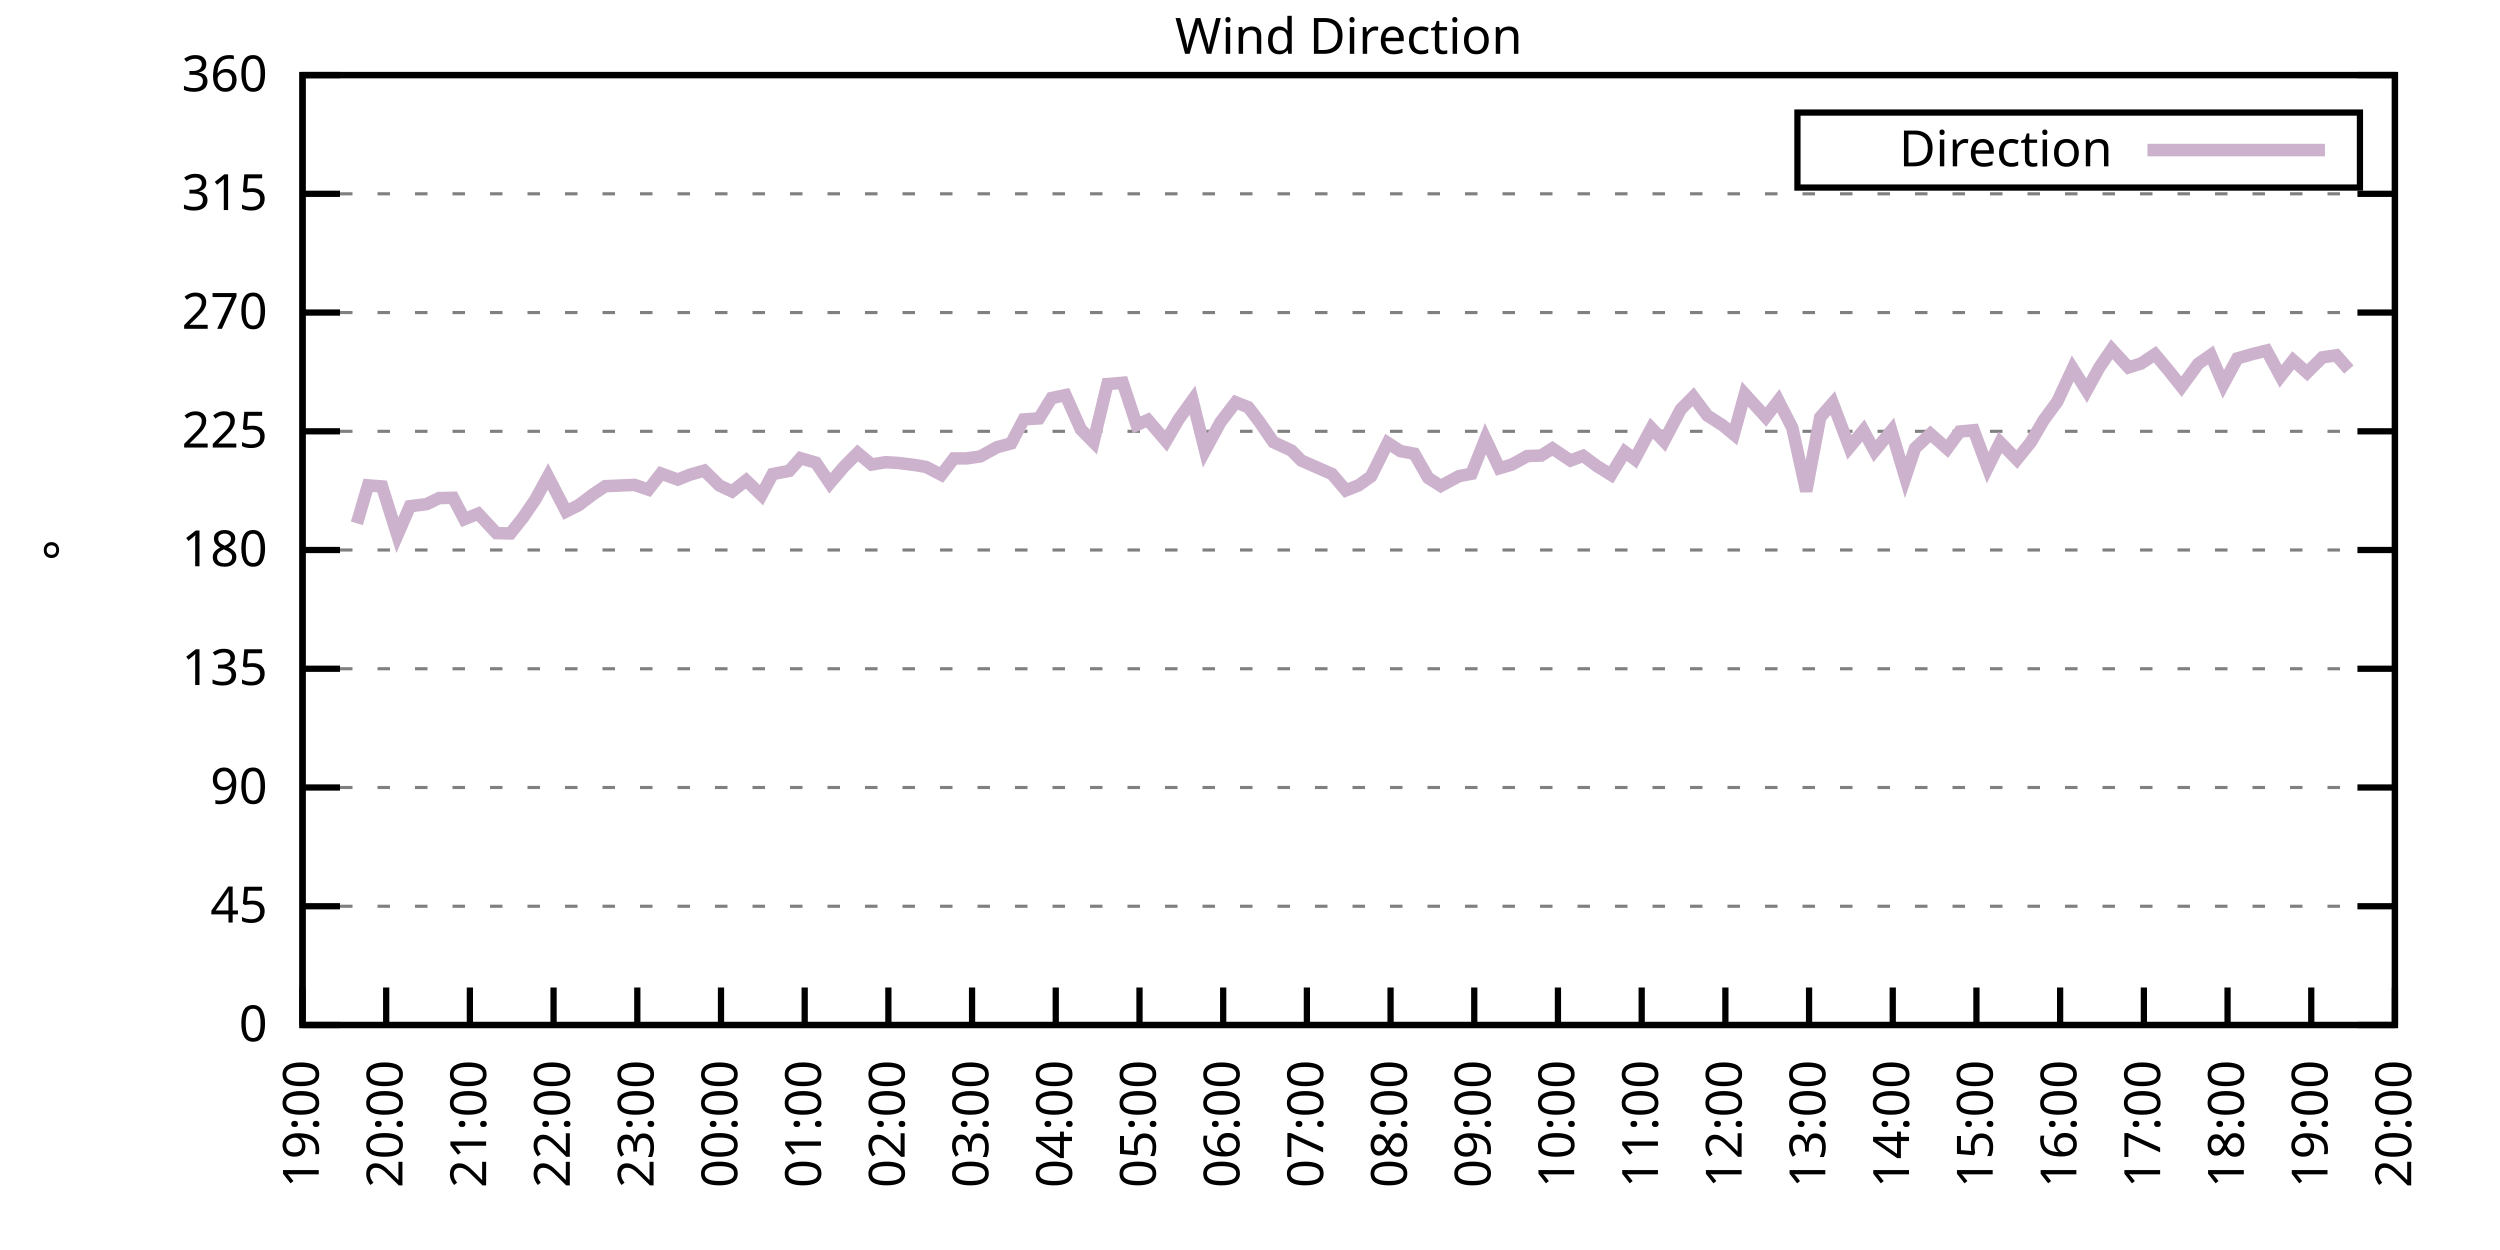
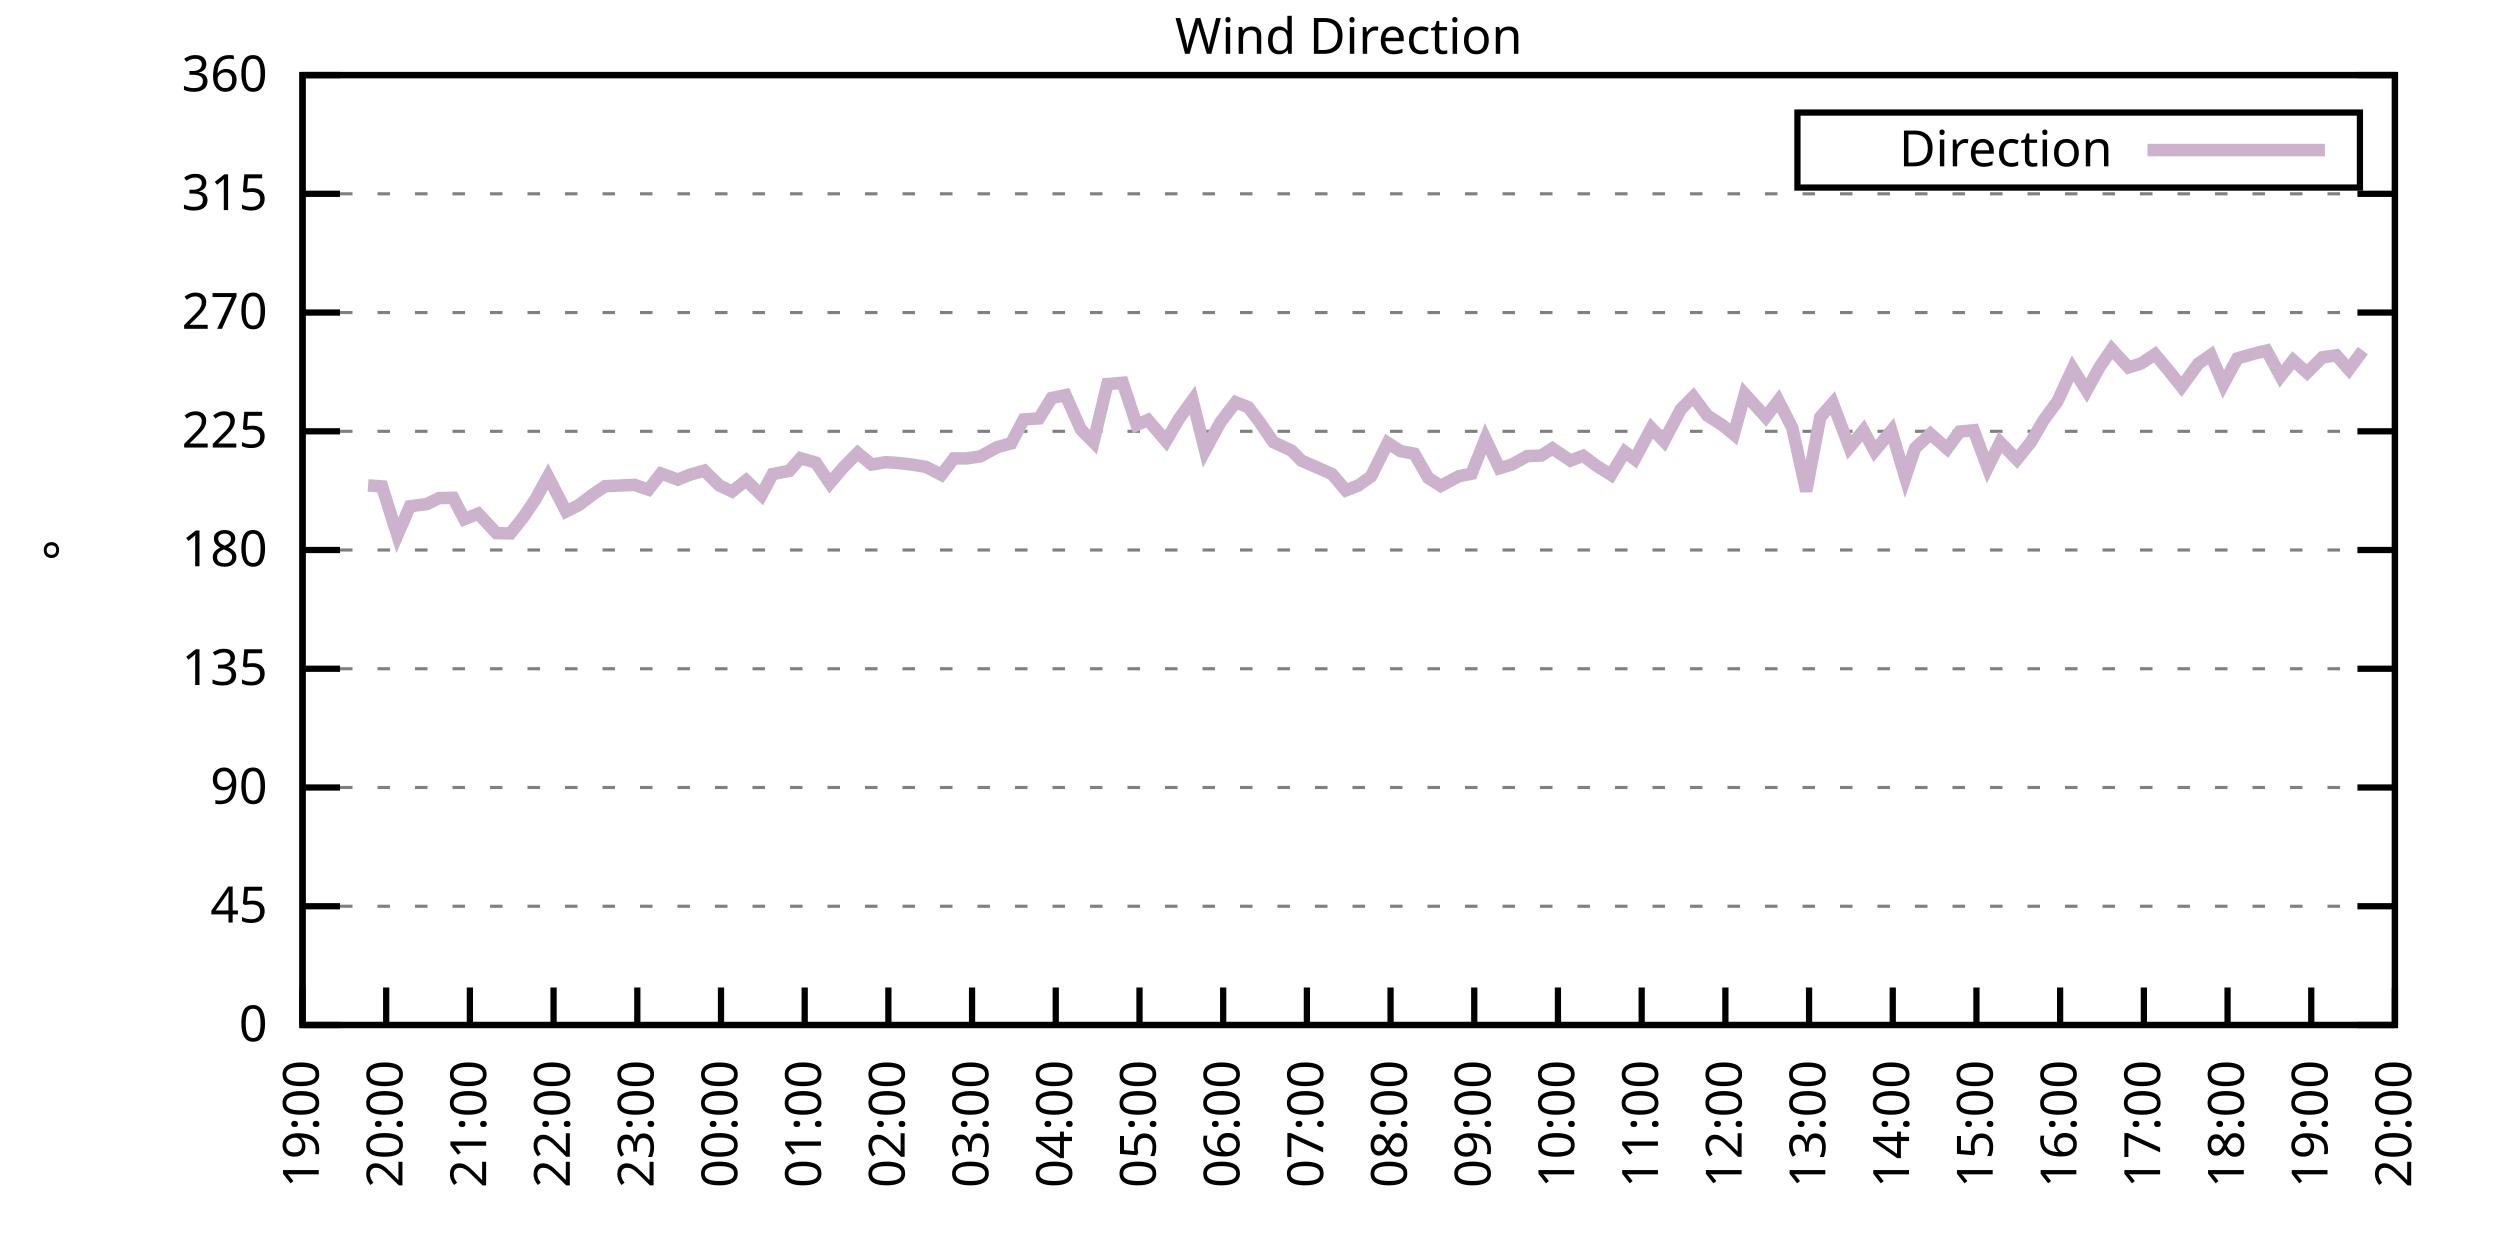
<svg xmlns="http://www.w3.org/2000/svg" xmlns:xlink="http://www.w3.org/1999/xlink" width="400" height="200" viewBox="0 0 400 200">
  <g id="gnuplot_canvas">
    <rect x="0" y="0" width="400" height="200" fill="none" />
    <defs>
      <circle id="gpDot" r="0.5" stroke-width="0.5" stroke="currentColor" />
      <path id="gpPt0" stroke-width="0.333" stroke="currentColor" d="M-1,0 h2 M0,-1 v2" />
      <path id="gpPt1" stroke-width="0.333" stroke="currentColor" d="M-1,-1 L1,1 M1,-1 L-1,1" />
      <path id="gpPt2" stroke-width="0.333" stroke="currentColor" d="M-1,0 L1,0 M0,-1 L0,1 M-1,-1 L1,1 M-1,1 L1,-1" />
      <rect id="gpPt3" stroke-width="0.333" stroke="currentColor" x="-1" y="-1" width="2" height="2" />
      <rect id="gpPt4" stroke-width="0.333" stroke="currentColor" fill="currentColor" x="-1" y="-1" width="2" height="2" />
      <circle id="gpPt5" stroke-width="0.333" stroke="currentColor" cx="0" cy="0" r="1" />
      <use xlink:href="#gpPt5" id="gpPt6" fill="currentColor" stroke="none" />
      <path id="gpPt7" stroke-width="0.333" stroke="currentColor" d="M0,-1.33 L-1.33,0.67 L1.33,0.67 z" />
      <use xlink:href="#gpPt7" id="gpPt8" fill="currentColor" stroke="none" />
      <use xlink:href="#gpPt7" id="gpPt9" stroke="currentColor" transform="rotate(180)" />
      <use xlink:href="#gpPt9" id="gpPt10" fill="currentColor" stroke="none" />
      <use xlink:href="#gpPt3" id="gpPt11" stroke="currentColor" transform="rotate(45)" />
      <use xlink:href="#gpPt11" id="gpPt12" fill="currentColor" stroke="none" />
      <path id="gpPt13" stroke-width="0.333" stroke="currentColor" d="M0,1.330 L1.265,0.411 L0.782,-1.067 L-0.782,-1.076 L-1.265,0.411 z" />
      <use xlink:href="#gpPt13" id="gpPt14" fill="currentColor" stroke="none" />
      <filter id="textbox" filterUnits="objectBoundingBox" x="0" y="0" height="1" width="1">
        <feFlood flood-color="white" flood-opacity="1" result="bgnd" />
        <feComposite in="SourceGraphic" in2="bgnd" operator="atop" />
      </filter>
      <filter id="greybox" filterUnits="objectBoundingBox" x="0" y="0" height="1" width="1">
        <feFlood flood-color="lightgrey" flood-opacity="1" result="grey" />
        <feComposite in="SourceGraphic" in2="grey" operator="atop" />
      </filter>
    </defs>
    <g fill="none" color="white" stroke="currentColor" stroke-width="1.00" stroke-linecap="butt" stroke-linejoin="miter">
</g>
    <g fill="none" color="black" stroke="currentColor" stroke-width="1.00" stroke-linecap="butt" stroke-linejoin="miter">
      <g stroke="none" shape-rendering="crispEdges">
        <polygon fill="rgb(255, 255, 255)" points="48.40,164.00 383.18,164.00 383.18,12.02 48.40,12.02 " />
      </g>
    </g>
    <g fill="none" color="black" stroke="currentColor" stroke-width="1.00" stroke-linecap="butt" stroke-linejoin="miter">
</g>
    <g fill="none" color="black" stroke="black" stroke-width="0.50" stroke-linecap="butt" stroke-linejoin="miter">
</g>
    <g fill="none" color="gray" stroke="currentColor" stroke-width="0.50" stroke-linecap="butt" stroke-linejoin="miter">
      <path stroke="gray" stroke-dasharray="2,4" class="gridline" d="M48.40,164.00 L383.19,164.00  " />
    </g>
    <g fill="none" color="gray" stroke="gray" stroke-width="1.00" stroke-linecap="butt" stroke-linejoin="miter">
</g>
    <g fill="none" color="black" stroke="currentColor" stroke-width="1.00" stroke-linecap="butt" stroke-linejoin="miter">
      <path stroke="black" d="M48.40,164.00 L54.40,164.00 M383.19,164.00 L377.19,164.00  " />
      <g transform="translate(42.80,166.60)" stroke="none" fill="black" font-family="Sans" font-size="8.00" text-anchor="end">
        <text>
          <tspan font-family="Sans"> 0</tspan>
        </text>
      </g>
    </g>
    <g fill="none" color="black" stroke="currentColor" stroke-width="1.00" stroke-linecap="butt" stroke-linejoin="miter">
</g>
    <g fill="none" color="black" stroke="black" stroke-width="0.50" stroke-linecap="butt" stroke-linejoin="miter">
</g>
    <g fill="none" color="gray" stroke="currentColor" stroke-width="0.50" stroke-linecap="butt" stroke-linejoin="miter">
      <path stroke="gray" stroke-dasharray="2,4" class="gridline" d="M48.40,145.00 L383.19,145.00  " />
    </g>
    <g fill="none" color="gray" stroke="gray" stroke-width="1.00" stroke-linecap="butt" stroke-linejoin="miter">
</g>
    <g fill="none" color="black" stroke="currentColor" stroke-width="1.00" stroke-linecap="butt" stroke-linejoin="miter">
      <path stroke="black" d="M48.40,145.00 L54.40,145.00 M383.19,145.00 L377.19,145.00  " />
      <g transform="translate(42.80,147.60)" stroke="none" fill="black" font-family="Sans" font-size="8.00" text-anchor="end">
        <text>
          <tspan font-family="Sans"> 45</tspan>
        </text>
      </g>
    </g>
    <g fill="none" color="black" stroke="currentColor" stroke-width="1.00" stroke-linecap="butt" stroke-linejoin="miter">
</g>
    <g fill="none" color="black" stroke="black" stroke-width="0.50" stroke-linecap="butt" stroke-linejoin="miter">
</g>
    <g fill="none" color="gray" stroke="currentColor" stroke-width="0.50" stroke-linecap="butt" stroke-linejoin="miter">
      <path stroke="gray" stroke-dasharray="2,4" class="gridline" d="M48.40,126.00 L383.19,126.00  " />
    </g>
    <g fill="none" color="gray" stroke="gray" stroke-width="1.00" stroke-linecap="butt" stroke-linejoin="miter">
</g>
    <g fill="none" color="black" stroke="currentColor" stroke-width="1.00" stroke-linecap="butt" stroke-linejoin="miter">
      <path stroke="black" d="M48.40,126.00 L54.40,126.00 M383.19,126.00 L377.19,126.00  " />
      <g transform="translate(42.80,128.60)" stroke="none" fill="black" font-family="Sans" font-size="8.00" text-anchor="end">
        <text>
          <tspan font-family="Sans"> 90</tspan>
        </text>
      </g>
    </g>
    <g fill="none" color="black" stroke="currentColor" stroke-width="1.00" stroke-linecap="butt" stroke-linejoin="miter">
</g>
    <g fill="none" color="black" stroke="black" stroke-width="0.50" stroke-linecap="butt" stroke-linejoin="miter">
</g>
    <g fill="none" color="gray" stroke="currentColor" stroke-width="0.50" stroke-linecap="butt" stroke-linejoin="miter">
      <path stroke="gray" stroke-dasharray="2,4" class="gridline" d="M48.40,107.00 L383.19,107.00  " />
    </g>
    <g fill="none" color="gray" stroke="gray" stroke-width="1.00" stroke-linecap="butt" stroke-linejoin="miter">
</g>
    <g fill="none" color="black" stroke="currentColor" stroke-width="1.00" stroke-linecap="butt" stroke-linejoin="miter">
      <path stroke="black" d="M48.40,107.00 L54.40,107.00 M383.19,107.00 L377.19,107.00  " />
      <g transform="translate(42.80,109.60)" stroke="none" fill="black" font-family="Sans" font-size="8.00" text-anchor="end">
        <text>
          <tspan font-family="Sans"> 135</tspan>
        </text>
      </g>
    </g>
    <g fill="none" color="black" stroke="currentColor" stroke-width="1.00" stroke-linecap="butt" stroke-linejoin="miter">
</g>
    <g fill="none" color="black" stroke="black" stroke-width="0.50" stroke-linecap="butt" stroke-linejoin="miter">
</g>
    <g fill="none" color="gray" stroke="currentColor" stroke-width="0.50" stroke-linecap="butt" stroke-linejoin="miter">
      <path stroke="gray" stroke-dasharray="2,4" class="gridline" d="M48.40,88.00 L383.19,88.00  " />
    </g>
    <g fill="none" color="gray" stroke="gray" stroke-width="1.00" stroke-linecap="butt" stroke-linejoin="miter">
</g>
    <g fill="none" color="black" stroke="currentColor" stroke-width="1.00" stroke-linecap="butt" stroke-linejoin="miter">
      <path stroke="black" d="M48.40,88.00 L54.40,88.00 M383.19,88.00 L377.19,88.00  " />
      <g transform="translate(42.80,90.60)" stroke="none" fill="black" font-family="Sans" font-size="8.00" text-anchor="end">
        <text>
          <tspan font-family="Sans"> 180</tspan>
        </text>
      </g>
    </g>
    <g fill="none" color="black" stroke="currentColor" stroke-width="1.00" stroke-linecap="butt" stroke-linejoin="miter">
</g>
    <g fill="none" color="black" stroke="black" stroke-width="0.50" stroke-linecap="butt" stroke-linejoin="miter">
</g>
    <g fill="none" color="gray" stroke="currentColor" stroke-width="0.50" stroke-linecap="butt" stroke-linejoin="miter">
      <path stroke="gray" stroke-dasharray="2,4" class="gridline" d="M48.40,69.01 L383.19,69.01  " />
    </g>
    <g fill="none" color="gray" stroke="gray" stroke-width="1.00" stroke-linecap="butt" stroke-linejoin="miter">
</g>
    <g fill="none" color="black" stroke="currentColor" stroke-width="1.00" stroke-linecap="butt" stroke-linejoin="miter">
      <path stroke="black" d="M48.40,69.01 L54.40,69.01 M383.19,69.01 L377.19,69.01  " />
      <g transform="translate(42.80,71.61)" stroke="none" fill="black" font-family="Sans" font-size="8.00" text-anchor="end">
        <text>
          <tspan font-family="Sans"> 225</tspan>
        </text>
      </g>
    </g>
    <g fill="none" color="black" stroke="currentColor" stroke-width="1.00" stroke-linecap="butt" stroke-linejoin="miter">
</g>
    <g fill="none" color="black" stroke="black" stroke-width="0.50" stroke-linecap="butt" stroke-linejoin="miter">
</g>
    <g fill="none" color="gray" stroke="currentColor" stroke-width="0.50" stroke-linecap="butt" stroke-linejoin="miter">
      <path stroke="gray" stroke-dasharray="2,4" class="gridline" d="M48.40,50.01 L383.19,50.01  " />
    </g>
    <g fill="none" color="gray" stroke="gray" stroke-width="1.00" stroke-linecap="butt" stroke-linejoin="miter">
</g>
    <g fill="none" color="black" stroke="currentColor" stroke-width="1.00" stroke-linecap="butt" stroke-linejoin="miter">
      <path stroke="black" d="M48.40,50.01 L54.40,50.01 M383.19,50.01 L377.19,50.01  " />
      <g transform="translate(42.80,52.61)" stroke="none" fill="black" font-family="Sans" font-size="8.00" text-anchor="end">
        <text>
          <tspan font-family="Sans"> 270</tspan>
        </text>
      </g>
    </g>
    <g fill="none" color="black" stroke="currentColor" stroke-width="1.00" stroke-linecap="butt" stroke-linejoin="miter">
</g>
    <g fill="none" color="black" stroke="black" stroke-width="0.50" stroke-linecap="butt" stroke-linejoin="miter">
</g>
    <g fill="none" color="gray" stroke="currentColor" stroke-width="0.50" stroke-linecap="butt" stroke-linejoin="miter">
      <path stroke="gray" stroke-dasharray="2,4" class="gridline" d="M48.40,31.01 L383.19,31.01  " />
    </g>
    <g fill="none" color="gray" stroke="gray" stroke-width="1.00" stroke-linecap="butt" stroke-linejoin="miter">
</g>
    <g fill="none" color="black" stroke="currentColor" stroke-width="1.00" stroke-linecap="butt" stroke-linejoin="miter">
      <path stroke="black" d="M48.40,31.01 L54.40,31.01 M383.19,31.01 L377.19,31.01  " />
      <g transform="translate(42.80,33.61)" stroke="none" fill="black" font-family="Sans" font-size="8.00" text-anchor="end">
        <text>
          <tspan font-family="Sans"> 315</tspan>
        </text>
      </g>
    </g>
    <g fill="none" color="black" stroke="currentColor" stroke-width="1.00" stroke-linecap="butt" stroke-linejoin="miter">
</g>
    <g fill="none" color="black" stroke="black" stroke-width="0.50" stroke-linecap="butt" stroke-linejoin="miter">
</g>
    <g fill="none" color="gray" stroke="currentColor" stroke-width="0.50" stroke-linecap="butt" stroke-linejoin="miter">
      <path stroke="gray" stroke-dasharray="2,4" class="gridline" d="M48.40,12.01 L383.19,12.01  " />
    </g>
    <g fill="none" color="gray" stroke="gray" stroke-width="1.00" stroke-linecap="butt" stroke-linejoin="miter">
</g>
    <g fill="none" color="black" stroke="currentColor" stroke-width="1.00" stroke-linecap="butt" stroke-linejoin="miter">
      <path stroke="black" d="M48.40,12.01 L54.40,12.01 M383.19,12.01 L377.19,12.01  " />
      <g transform="translate(42.80,14.61)" stroke="none" fill="black" font-family="Sans" font-size="8.00" text-anchor="end">
        <text>
          <tspan font-family="Sans"> 360</tspan>
        </text>
      </g>
    </g>
    <g fill="none" color="black" stroke="currentColor" stroke-width="1.00" stroke-linecap="butt" stroke-linejoin="miter">
      <path stroke="black" d="M48.40,164.00 L48.40,158.00  " />
      <g transform="translate(51.00,169.60) rotate(270.00)" stroke="none" fill="black" font-family="Sans" font-size="8.00" text-anchor="end">
        <text>
          <tspan font-family="Sans">19:00</tspan>
        </text>
      </g>
    </g>
    <g fill="none" color="black" stroke="currentColor" stroke-width="1.00" stroke-linecap="butt" stroke-linejoin="miter">
      <path stroke="black" d="M61.79,164.00 L61.79,158.00  " />
      <g transform="translate(64.39,169.60) rotate(270.00)" stroke="none" fill="black" font-family="Sans" font-size="8.00" text-anchor="end">
        <text>
          <tspan font-family="Sans">20:00</tspan>
        </text>
      </g>
    </g>
    <g fill="none" color="black" stroke="currentColor" stroke-width="1.00" stroke-linecap="butt" stroke-linejoin="miter">
      <path stroke="black" d="M75.18,164.00 L75.18,158.00  " />
      <g transform="translate(77.78,169.60) rotate(270.00)" stroke="none" fill="black" font-family="Sans" font-size="8.00" text-anchor="end">
        <text>
          <tspan font-family="Sans">21:00</tspan>
        </text>
      </g>
    </g>
    <g fill="none" color="black" stroke="currentColor" stroke-width="1.00" stroke-linecap="butt" stroke-linejoin="miter">
      <path stroke="black" d="M88.57,164.00 L88.57,158.00  " />
      <g transform="translate(91.17,169.60) rotate(270.00)" stroke="none" fill="black" font-family="Sans" font-size="8.00" text-anchor="end">
        <text>
          <tspan font-family="Sans">22:00</tspan>
        </text>
      </g>
    </g>
    <g fill="none" color="black" stroke="currentColor" stroke-width="1.00" stroke-linecap="butt" stroke-linejoin="miter">
      <path stroke="black" d="M101.97,164.00 L101.97,158.00  " />
      <g transform="translate(104.57,169.60) rotate(270.00)" stroke="none" fill="black" font-family="Sans" font-size="8.00" text-anchor="end">
        <text>
          <tspan font-family="Sans">23:00</tspan>
        </text>
      </g>
    </g>
    <g fill="none" color="black" stroke="currentColor" stroke-width="1.00" stroke-linecap="butt" stroke-linejoin="miter">
      <path stroke="black" d="M115.36,164.00 L115.36,158.00  " />
      <g transform="translate(117.96,169.60) rotate(270.00)" stroke="none" fill="black" font-family="Sans" font-size="8.00" text-anchor="end">
        <text>
          <tspan font-family="Sans">00:00</tspan>
        </text>
      </g>
    </g>
    <g fill="none" color="black" stroke="currentColor" stroke-width="1.00" stroke-linecap="butt" stroke-linejoin="miter">
      <path stroke="black" d="M128.75,164.00 L128.75,158.00  " />
      <g transform="translate(131.35,169.60) rotate(270.00)" stroke="none" fill="black" font-family="Sans" font-size="8.00" text-anchor="end">
        <text>
          <tspan font-family="Sans">01:00</tspan>
        </text>
      </g>
    </g>
    <g fill="none" color="black" stroke="currentColor" stroke-width="1.00" stroke-linecap="butt" stroke-linejoin="miter">
      <path stroke="black" d="M142.14,164.00 L142.14,158.00  " />
      <g transform="translate(144.74,169.60) rotate(270.00)" stroke="none" fill="black" font-family="Sans" font-size="8.00" text-anchor="end">
        <text>
          <tspan font-family="Sans">02:00</tspan>
        </text>
      </g>
    </g>
    <g fill="none" color="black" stroke="currentColor" stroke-width="1.00" stroke-linecap="butt" stroke-linejoin="miter">
      <path stroke="black" d="M155.53,164.00 L155.53,158.00  " />
      <g transform="translate(158.13,169.60) rotate(270.00)" stroke="none" fill="black" font-family="Sans" font-size="8.00" text-anchor="end">
        <text>
          <tspan font-family="Sans">03:00</tspan>
        </text>
      </g>
    </g>
    <g fill="none" color="black" stroke="currentColor" stroke-width="1.00" stroke-linecap="butt" stroke-linejoin="miter">
      <path stroke="black" d="M168.92,164.00 L168.92,158.00  " />
      <g transform="translate(171.52,169.60) rotate(270.00)" stroke="none" fill="black" font-family="Sans" font-size="8.00" text-anchor="end">
        <text>
          <tspan font-family="Sans">04:00</tspan>
        </text>
      </g>
    </g>
    <g fill="none" color="black" stroke="currentColor" stroke-width="1.00" stroke-linecap="butt" stroke-linejoin="miter">
      <path stroke="black" d="M182.32,164.00 L182.32,158.00  " />
      <g transform="translate(184.92,169.60) rotate(270.00)" stroke="none" fill="black" font-family="Sans" font-size="8.00" text-anchor="end">
        <text>
          <tspan font-family="Sans">05:00</tspan>
        </text>
      </g>
    </g>
    <g fill="none" color="black" stroke="currentColor" stroke-width="1.00" stroke-linecap="butt" stroke-linejoin="miter">
      <path stroke="black" d="M195.71,164.00 L195.71,158.00  " />
      <g transform="translate(198.31,169.60) rotate(270.00)" stroke="none" fill="black" font-family="Sans" font-size="8.00" text-anchor="end">
        <text>
          <tspan font-family="Sans">06:00</tspan>
        </text>
      </g>
    </g>
    <g fill="none" color="black" stroke="currentColor" stroke-width="1.00" stroke-linecap="butt" stroke-linejoin="miter">
      <path stroke="black" d="M209.10,164.00 L209.10,158.00  " />
      <g transform="translate(211.70,169.60) rotate(270.00)" stroke="none" fill="black" font-family="Sans" font-size="8.00" text-anchor="end">
        <text>
          <tspan font-family="Sans">07:00</tspan>
        </text>
      </g>
    </g>
    <g fill="none" color="black" stroke="currentColor" stroke-width="1.00" stroke-linecap="butt" stroke-linejoin="miter">
      <path stroke="black" d="M222.49,164.00 L222.49,158.00  " />
      <g transform="translate(225.09,169.60) rotate(270.00)" stroke="none" fill="black" font-family="Sans" font-size="8.00" text-anchor="end">
        <text>
          <tspan font-family="Sans">08:00</tspan>
        </text>
      </g>
    </g>
    <g fill="none" color="black" stroke="currentColor" stroke-width="1.00" stroke-linecap="butt" stroke-linejoin="miter">
      <path stroke="black" d="M235.88,164.00 L235.88,158.00  " />
      <g transform="translate(238.48,169.60) rotate(270.00)" stroke="none" fill="black" font-family="Sans" font-size="8.00" text-anchor="end">
        <text>
          <tspan font-family="Sans">09:00</tspan>
        </text>
      </g>
    </g>
    <g fill="none" color="black" stroke="currentColor" stroke-width="1.00" stroke-linecap="butt" stroke-linejoin="miter">
      <path stroke="black" d="M249.27,164.00 L249.27,158.00  " />
      <g transform="translate(251.87,169.60) rotate(270.00)" stroke="none" fill="black" font-family="Sans" font-size="8.00" text-anchor="end">
        <text>
          <tspan font-family="Sans">10:00</tspan>
        </text>
      </g>
    </g>
    <g fill="none" color="black" stroke="currentColor" stroke-width="1.00" stroke-linecap="butt" stroke-linejoin="miter">
      <path stroke="black" d="M262.67,164.00 L262.67,158.00  " />
      <g transform="translate(265.27,169.60) rotate(270.00)" stroke="none" fill="black" font-family="Sans" font-size="8.00" text-anchor="end">
        <text>
          <tspan font-family="Sans">11:00</tspan>
        </text>
      </g>
    </g>
    <g fill="none" color="black" stroke="currentColor" stroke-width="1.00" stroke-linecap="butt" stroke-linejoin="miter">
      <path stroke="black" d="M276.06,164.00 L276.06,158.00  " />
      <g transform="translate(278.66,169.60) rotate(270.00)" stroke="none" fill="black" font-family="Sans" font-size="8.00" text-anchor="end">
        <text>
          <tspan font-family="Sans">12:00</tspan>
        </text>
      </g>
    </g>
    <g fill="none" color="black" stroke="currentColor" stroke-width="1.00" stroke-linecap="butt" stroke-linejoin="miter">
      <path stroke="black" d="M289.45,164.00 L289.45,158.00  " />
      <g transform="translate(292.05,169.60) rotate(270.00)" stroke="none" fill="black" font-family="Sans" font-size="8.00" text-anchor="end">
        <text>
          <tspan font-family="Sans">13:00</tspan>
        </text>
      </g>
    </g>
    <g fill="none" color="black" stroke="currentColor" stroke-width="1.00" stroke-linecap="butt" stroke-linejoin="miter">
      <path stroke="black" d="M302.84,164.00 L302.84,158.00  " />
      <g transform="translate(305.44,169.60) rotate(270.00)" stroke="none" fill="black" font-family="Sans" font-size="8.00" text-anchor="end">
        <text>
          <tspan font-family="Sans">14:00</tspan>
        </text>
      </g>
    </g>
    <g fill="none" color="black" stroke="currentColor" stroke-width="1.00" stroke-linecap="butt" stroke-linejoin="miter">
      <path stroke="black" d="M316.23,164.00 L316.23,158.00  " />
      <g transform="translate(318.83,169.60) rotate(270.00)" stroke="none" fill="black" font-family="Sans" font-size="8.00" text-anchor="end">
        <text>
          <tspan font-family="Sans">15:00</tspan>
        </text>
      </g>
    </g>
    <g fill="none" color="black" stroke="currentColor" stroke-width="1.00" stroke-linecap="butt" stroke-linejoin="miter">
      <path stroke="black" d="M329.62,164.00 L329.62,158.00  " />
      <g transform="translate(332.22,169.60) rotate(270.00)" stroke="none" fill="black" font-family="Sans" font-size="8.00" text-anchor="end">
        <text>
          <tspan font-family="Sans">16:00</tspan>
        </text>
      </g>
    </g>
    <g fill="none" color="black" stroke="currentColor" stroke-width="1.00" stroke-linecap="butt" stroke-linejoin="miter">
      <path stroke="black" d="M343.02,164.00 L343.02,158.00  " />
      <g transform="translate(345.62,169.60) rotate(270.00)" stroke="none" fill="black" font-family="Sans" font-size="8.00" text-anchor="end">
        <text>
          <tspan font-family="Sans">17:00</tspan>
        </text>
      </g>
    </g>
    <g fill="none" color="black" stroke="currentColor" stroke-width="1.00" stroke-linecap="butt" stroke-linejoin="miter">
      <path stroke="black" d="M356.41,164.00 L356.41,158.00  " />
      <g transform="translate(359.01,169.60) rotate(270.00)" stroke="none" fill="black" font-family="Sans" font-size="8.00" text-anchor="end">
        <text>
          <tspan font-family="Sans">18:00</tspan>
        </text>
      </g>
    </g>
    <g fill="none" color="black" stroke="currentColor" stroke-width="1.00" stroke-linecap="butt" stroke-linejoin="miter">
      <path stroke="black" d="M369.80,164.00 L369.80,158.00  " />
      <g transform="translate(372.40,169.60) rotate(270.00)" stroke="none" fill="black" font-family="Sans" font-size="8.00" text-anchor="end">
        <text>
          <tspan font-family="Sans">19:00</tspan>
        </text>
      </g>
    </g>
    <g fill="none" color="black" stroke="currentColor" stroke-width="1.00" stroke-linecap="butt" stroke-linejoin="miter">
      <path stroke="black" d="M383.19,164.00 L383.19,158.00  " />
      <g transform="translate(385.79,169.60) rotate(270.00)" stroke="none" fill="black" font-family="Sans" font-size="8.00" text-anchor="end">
        <text>
          <tspan font-family="Sans">20:00</tspan>
        </text>
      </g>
    </g>
    <g fill="none" color="black" stroke="currentColor" stroke-width="1.00" stroke-linecap="butt" stroke-linejoin="miter">
</g>
    <g fill="none" color="black" stroke="currentColor" stroke-width="1.00" stroke-linecap="butt" stroke-linejoin="miter">
      <path stroke="black" d="M48.40,12.01 L48.40,164.00 L383.19,164.00 L383.19,12.01 L48.40,12.01 Z  " />
    </g>
    <g fill="none" color="black" stroke="currentColor" stroke-width="1.00" stroke-linecap="butt" stroke-linejoin="miter">
</g>
    <g fill="none" color="black" stroke="currentColor" stroke-width="1.00" stroke-linecap="butt" stroke-linejoin="miter">
      <path stroke="black" d="M287.59,30.01 L287.59,18.01 L377.59,18.01 L377.59,30.01 L287.59,30.01 Z  " />
    </g>
    <g id="Wind_direction_plot_1">
      <g fill="none" color="white" stroke="black" stroke-width="2.00" stroke-linecap="butt" stroke-linejoin="miter">
</g>
      <g fill="none" color="black" stroke="currentColor" stroke-width="2.00" stroke-linecap="butt" stroke-linejoin="miter">
        <g transform="translate(337.99,26.61)" stroke="none" fill="black" font-family="Sans" font-size="8.00" text-anchor="end">
          <text>
            <tspan font-family="Sans">Direction</tspan>
          </text>
        </g>
      </g>
      <g fill="none" color="black" stroke="currentColor" stroke-width="2.00" stroke-linecap="butt" stroke-linejoin="miter">
-         <path stroke="rgb(204, 178, 204)" d="M343.59,24.01 L371.99,24.01 M57.10,83.74 L58.89,77.66 L61.12,77.83 L63.58,85.64 L65.59,81.00 L68.26,80.66   L70.27,79.69 L72.50,79.65 L74.29,83.07 L76.52,82.18 L79.42,85.30 L81.66,85.35 L83.66,82.85 L85.67,79.90   L87.68,76.23 L90.58,81.84 L92.59,80.83 L94.82,79.14 L96.83,77.79 L101.52,77.58 L103.75,78.34 L105.76,75.76   L108.44,76.73 L110.45,75.93 L112.68,75.30 L115.13,77.70 L117.14,78.63 L119.38,76.86 L121.83,79.22 L123.62,75.85   L126.29,75.34 L128.08,73.31 L130.54,74.03 L132.77,77.32 L135.00,74.71 L137.23,72.47 L139.46,74.33 L141.69,73.95   L143.70,74.07 L146.16,74.37 L148.17,74.71 L150.62,75.97 L152.63,73.35 L154.64,73.35 L156.87,73.02 L159.55,71.54   L161.78,70.95 L163.79,67.11 L166.25,66.94 L168.25,63.69 L170.49,63.22 L172.94,68.71 L174.95,70.74 L177.18,61.45   L179.64,61.24 L181.87,67.99 L183.66,67.19 L186.56,70.57 L188.57,67.11 L190.80,64.02 L192.81,72.09 L195.26,67.57   L197.72,64.36 L199.73,65.16 L201.51,67.49 L203.74,70.74 L206.64,72.09 L208.21,73.69 L211.11,74.96 L213.12,75.85   L215.35,78.46 L217.36,77.66 L219.37,76.23 L222.04,70.86 L224.05,72.17 L226.29,72.59 L228.52,76.48 L230.53,77.75   L233.43,76.18 L235.44,75.80 L237.67,70.19 L239.90,74.92 L241.91,74.33 L244.36,72.97 L246.60,72.89 L248.38,71.75   L251.28,73.69 L253.29,72.93 L255.52,74.58 L257.76,75.97 L259.99,72.30 L261.55,73.48 L264.23,68.50 L266.24,70.61   L268.92,65.50 L270.92,63.48 L273.16,66.47 L275.61,68.04 L277.40,69.51 L279.18,63.05 L282.53,66.73 L284.54,64.11   L286.77,68.46 L289.00,78.59 L291.23,66.77 L293.24,64.49 L295.92,71.58 L298.15,68.88 L299.94,72.17 L302.62,68.92   L304.85,76.39 L306.41,71.71 L308.87,69.43 L311.54,71.79 L313.55,69.05 L315.79,68.84 L318.02,74.83 L320.03,70.78   L322.70,73.52 L324.94,70.74 L326.95,67.28 L329.18,64.24 L331.63,58.96 L333.86,62.50 L335.87,58.83 L337.88,55.88   L340.56,58.79 L342.57,58.16 L344.80,56.68 L347.03,59.34 L349.04,61.87 L351.72,58.20 L353.73,56.80 L355.74,61.49   L357.97,57.35 L360.42,56.64 L362.66,56.09 L364.89,60.22 L366.90,57.65 L369.13,59.63 L371.58,57.18 L373.82,56.85   L375.82,59.13  " />
+         <path stroke="rgb(204, 178, 204)" d="M343.59,24.01 L371.99,24.01 M58.89,77.66 L61.12,77.83 L63.58,85.64 L65.59,81.00 L68.26,80.66 L70.27,79.69   L72.50,79.65 L74.29,83.07 L76.52,82.18 L79.42,85.30 L81.66,85.35 L83.66,82.85 L85.67,79.90 L87.68,76.23   L90.58,81.84 L92.59,80.83 L94.82,79.14 L96.83,77.79 L101.52,77.58 L103.75,78.34 L105.76,75.76 L108.44,76.73   L110.45,75.93 L112.68,75.30 L115.13,77.70 L117.14,78.63 L119.38,76.86 L121.83,79.22 L123.62,75.85 L126.29,75.34   L128.08,73.31 L130.54,74.03 L132.77,77.32 L135.00,74.71 L137.23,72.47 L139.46,74.33 L141.69,73.95 L143.70,74.07   L146.16,74.37 L148.17,74.71 L150.62,75.97 L152.63,73.35 L154.64,73.35 L156.87,73.02 L159.55,71.54 L161.78,70.95   L163.79,67.11 L166.25,66.94 L168.25,63.69 L170.49,63.22 L172.94,68.71 L174.95,70.74 L177.18,61.45 L179.64,61.24   L181.87,67.99 L183.66,67.19 L186.56,70.57 L188.57,67.11 L190.80,64.02 L192.81,72.09 L195.26,67.57 L197.72,64.36   L199.73,65.16 L201.51,67.49 L203.74,70.74 L206.64,72.09 L208.21,73.69 L211.11,74.96 L213.12,75.85 L215.35,78.46   L217.36,77.66 L219.37,76.23 L222.04,70.86 L224.05,72.17 L226.29,72.59 L228.52,76.48 L230.53,77.75 L233.43,76.18   L235.44,75.80 L237.67,70.19 L239.90,74.92 L241.91,74.33 L244.36,72.97 L246.60,72.89 L248.38,71.75 L251.28,73.69   L253.29,72.93 L255.52,74.58 L257.76,75.97 L259.99,72.30 L261.55,73.48 L264.23,68.50 L266.24,70.61 L268.92,65.50   L270.92,63.48 L273.16,66.47 L275.61,68.04 L277.40,69.51 L279.18,63.05 L282.53,66.73 L284.54,64.11 L286.77,68.46   L289.00,78.59 L291.23,66.77 L293.24,64.49 L295.92,71.58 L298.15,68.88 L299.94,72.17 L302.62,68.92 L304.85,76.39   L306.41,71.71 L308.87,69.43 L311.54,71.79 L313.55,69.05 L315.79,68.84 L318.02,74.83 L320.03,70.78 L322.70,73.52   L324.94,70.74 L326.95,67.28 L329.18,64.24 L331.63,58.96 L333.86,62.50 L335.87,58.83 L337.88,55.88 L340.56,58.79   L342.57,58.16 L344.80,56.68 L347.03,59.34 L349.04,61.87 L351.72,58.20 L353.73,56.80 L355.74,61.49 L357.97,57.35   L360.42,56.64 L362.66,56.09 L364.89,60.22 L366.90,57.65 L369.13,59.63 L371.58,57.18 L373.82,56.85 L375.82,59.13   L378.06,56.09  " />
      </g>
    </g>
    <g fill="none" color="black" stroke="currentColor" stroke-width="2.00" stroke-linecap="butt" stroke-linejoin="miter">
</g>
    <g fill="none" color="black" stroke="black" stroke-width="1.00" stroke-linecap="butt" stroke-linejoin="miter">
</g>
    <g fill="none" color="black" stroke="currentColor" stroke-width="1.00" stroke-linecap="butt" stroke-linejoin="miter">
      <path stroke="black" d="M48.40,12.01 L48.40,164.00 L383.19,164.00 L383.19,12.01 L48.40,12.01 Z  " />
      <g transform="translate(12.80,88.01) rotate(270.00)" stroke="none" fill="black" font-family="Sans" font-size="8.00" text-anchor="middle">
        <text>
          <tspan font-family="Sans">°</tspan>
        </text>
      </g>
    </g>
    <g fill="none" color="black" stroke="currentColor" stroke-width="1.00" stroke-linecap="butt" stroke-linejoin="miter">
</g>
    <g fill="none" color="black" stroke="currentColor" stroke-width="1.00" stroke-linecap="butt" stroke-linejoin="miter">
      <g transform="translate(215.79,8.61)" stroke="none" fill="black" font-family="Sans" font-size="8.00" text-anchor="middle">
        <text>
          <tspan font-family="Sans">Wind Direction</tspan>
        </text>
      </g>
    </g>
    <g fill="none" color="black" stroke="currentColor" stroke-width="1.00" stroke-linecap="butt" stroke-linejoin="miter">
</g>
  </g>
</svg>
